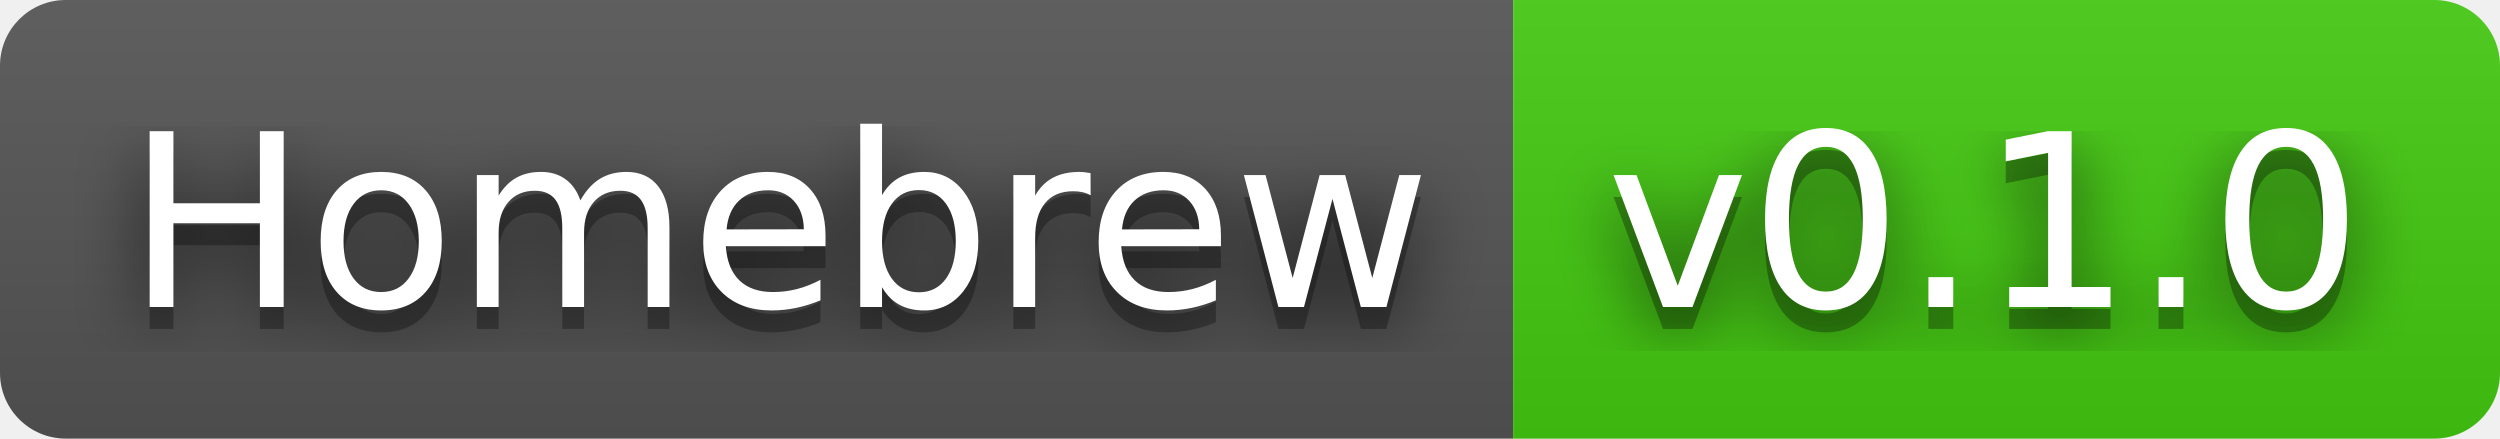
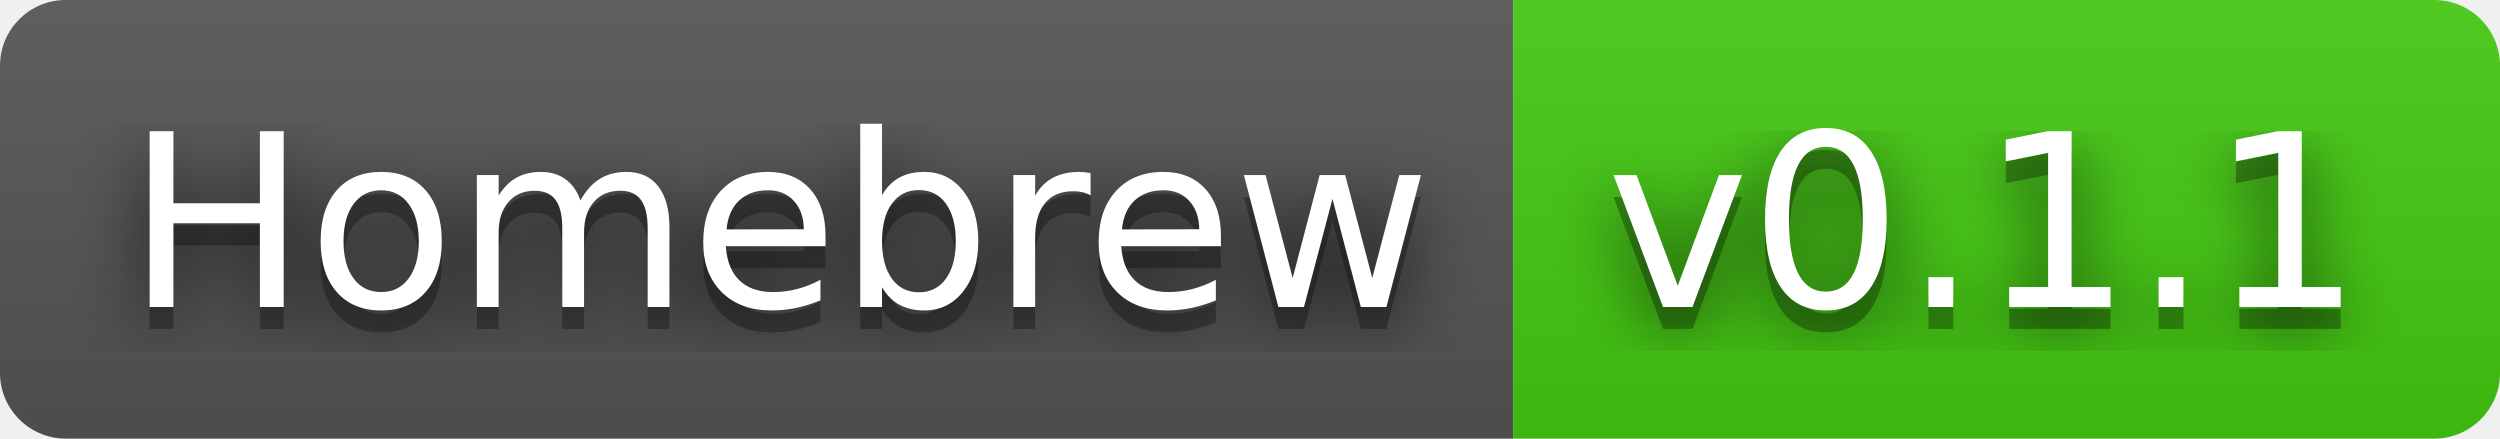
- <svg xmlns="http://www.w3.org/2000/svg" width="114" height="20" role="img" aria-label="Homebrew: v0.1.0">
+ <svg xmlns="http://www.w3.org/2000/svg" width="114" height="20" role="img" aria-label="Homebrew: v0.1.1">
  <filter id="blur">
    <feGaussianBlur stdDeviation="16" />
  </filter>
  <linearGradient id="s" x2="0" y2="100%">
    <stop offset="0" stop-color="#bbb" stop-opacity=".1" />
    <stop offset="1" stop-opacity=".1" />
  </linearGradient>
  <clipPath id="r">
    <rect width="114" height="20" rx="3" />
  </clipPath>
  <g clip-path="url(#r)">
    <rect width="69" height="20" fill="#555" />
    <rect x="69" width="45" height="20" fill="#4c1" />
    <rect width="114" height="20" fill="url(#s)" />
  </g>
  <g fill="#fff" text-anchor="middle" font-family="Verdana,Geneva,DejaVu Sans,sans-serif" text-rendering="geometricPrecision" font-size="110">
    <g transform="scale(.1)">
      <g aria-hidden="true" fill="#010101">
        <text x="355" y="150" fill-opacity=".8" filter="url(#blur)" textLength="590">Homebrew</text>
        <text x="355" y="150" fill-opacity=".3" textLength="590">Homebrew</text>
      </g>
      <text x="355" y="140" textLength="590">Homebrew</text>
    </g>
    <g transform="scale(.1)">
      <g aria-hidden="true" fill="#010101">
-         <text x="905" y="150" fill-opacity=".8" filter="url(#blur)" textLength="350">v0.1.0</text>
-         <text x="905" y="150" fill-opacity=".3" textLength="350">v0.1.0</text>
+         <text x="905" y="150" fill-opacity=".8" filter="url(#blur)" textLength="350">v0.1.1</text>
+         <text x="905" y="150" fill-opacity=".3" textLength="350">v0.1.1</text>
      </g>
-       <text x="905" y="140" textLength="350">v0.1.0</text>
+       <text x="905" y="140" textLength="350">v0.1.1</text>
    </g>
  </g>
</svg>
